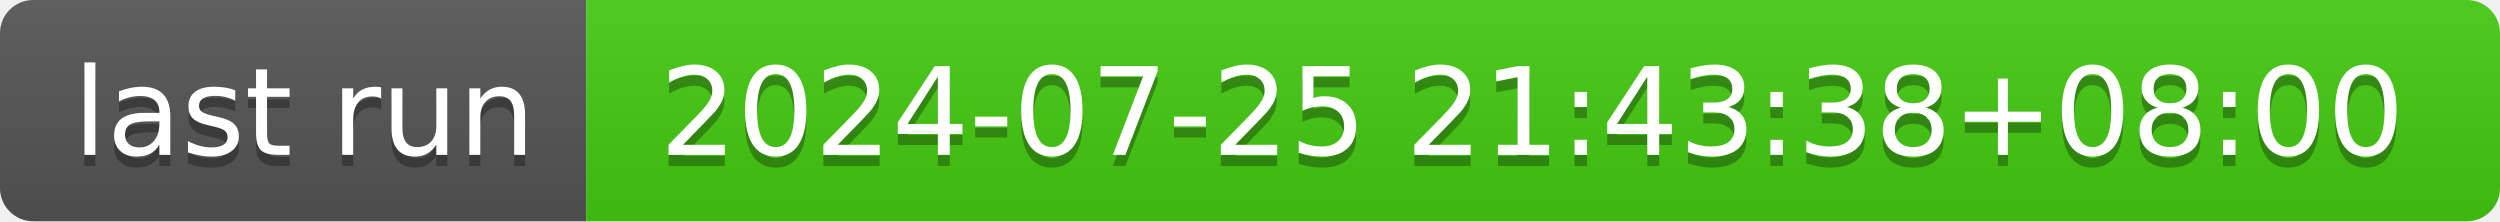
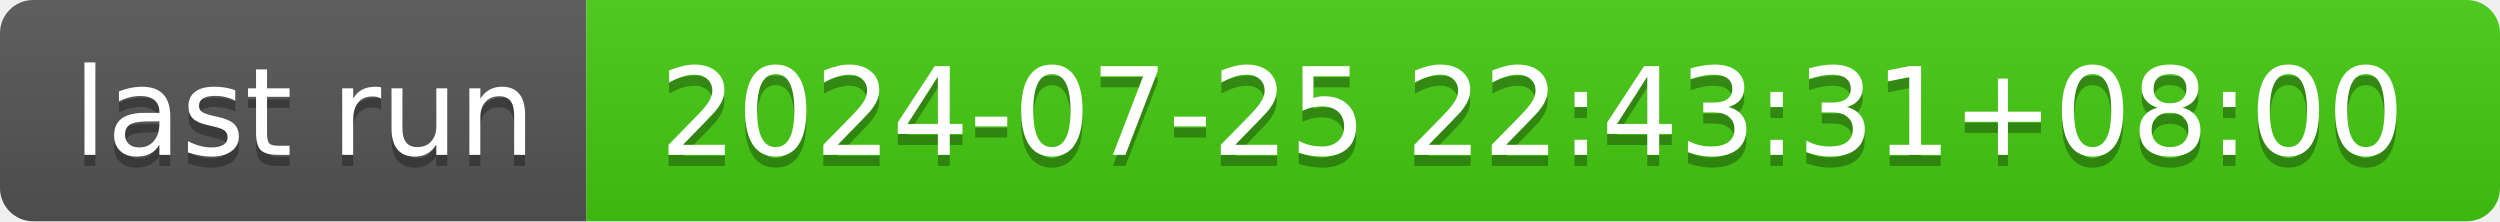
- <svg xmlns="http://www.w3.org/2000/svg" width="226" height="20" role="img" aria-label="last run: 2024-07-25 21:43:38+08:00">
+ <svg xmlns="http://www.w3.org/2000/svg" width="226" height="20" role="img" aria-label="last run: 2024-07-25 22:43:31+08:00">
  <linearGradient id="s" x2="0" y2="100%">
    <stop offset="0" stop-color="#bbb" stop-opacity=".1" />
    <stop offset="1" stop-opacity=".1" />
  </linearGradient>
  <clipPath id="r">
    <rect width="226" height="20" rx="3" fill="#fff" />
  </clipPath>
  <g clip-path="url(#r)">
    <rect width="53" height="20" fill="#555" />
    <rect x="53" width="173" height="20" fill="#4c1" />
    <rect width="226" height="20" fill="url(#s)" />
  </g>
  <g fill="#fff" text-anchor="middle" font-family="Verdana,Geneva,DejaVu Sans,sans-serif" text-rendering="geometricPrecision" font-size="110">
    <text aria-hidden="true" x="275" y="150" fill="#010101" fill-opacity=".3" transform="scale(.1)" textLength="430">last run</text>
    <text x="275" y="140" transform="scale(.1)" fill="#fff" textLength="430">last run</text>
-     <text aria-hidden="true" x="1385" y="150" fill="#010101" fill-opacity=".3" transform="scale(.1)" textLength="1630">2024-07-25 21:43:38+08:00</text>
-     <text x="1385" y="140" transform="scale(.1)" fill="#fff" textLength="1630">2024-07-25 21:43:38+08:00</text>
+     <text aria-hidden="true" x="1385" y="150" fill="#010101" fill-opacity=".3" transform="scale(.1)" textLength="1630">2024-07-25 22:43:31+08:00</text>
+     <text x="1385" y="140" transform="scale(.1)" fill="#fff" textLength="1630">2024-07-25 22:43:31+08:00</text>
  </g>
</svg>
